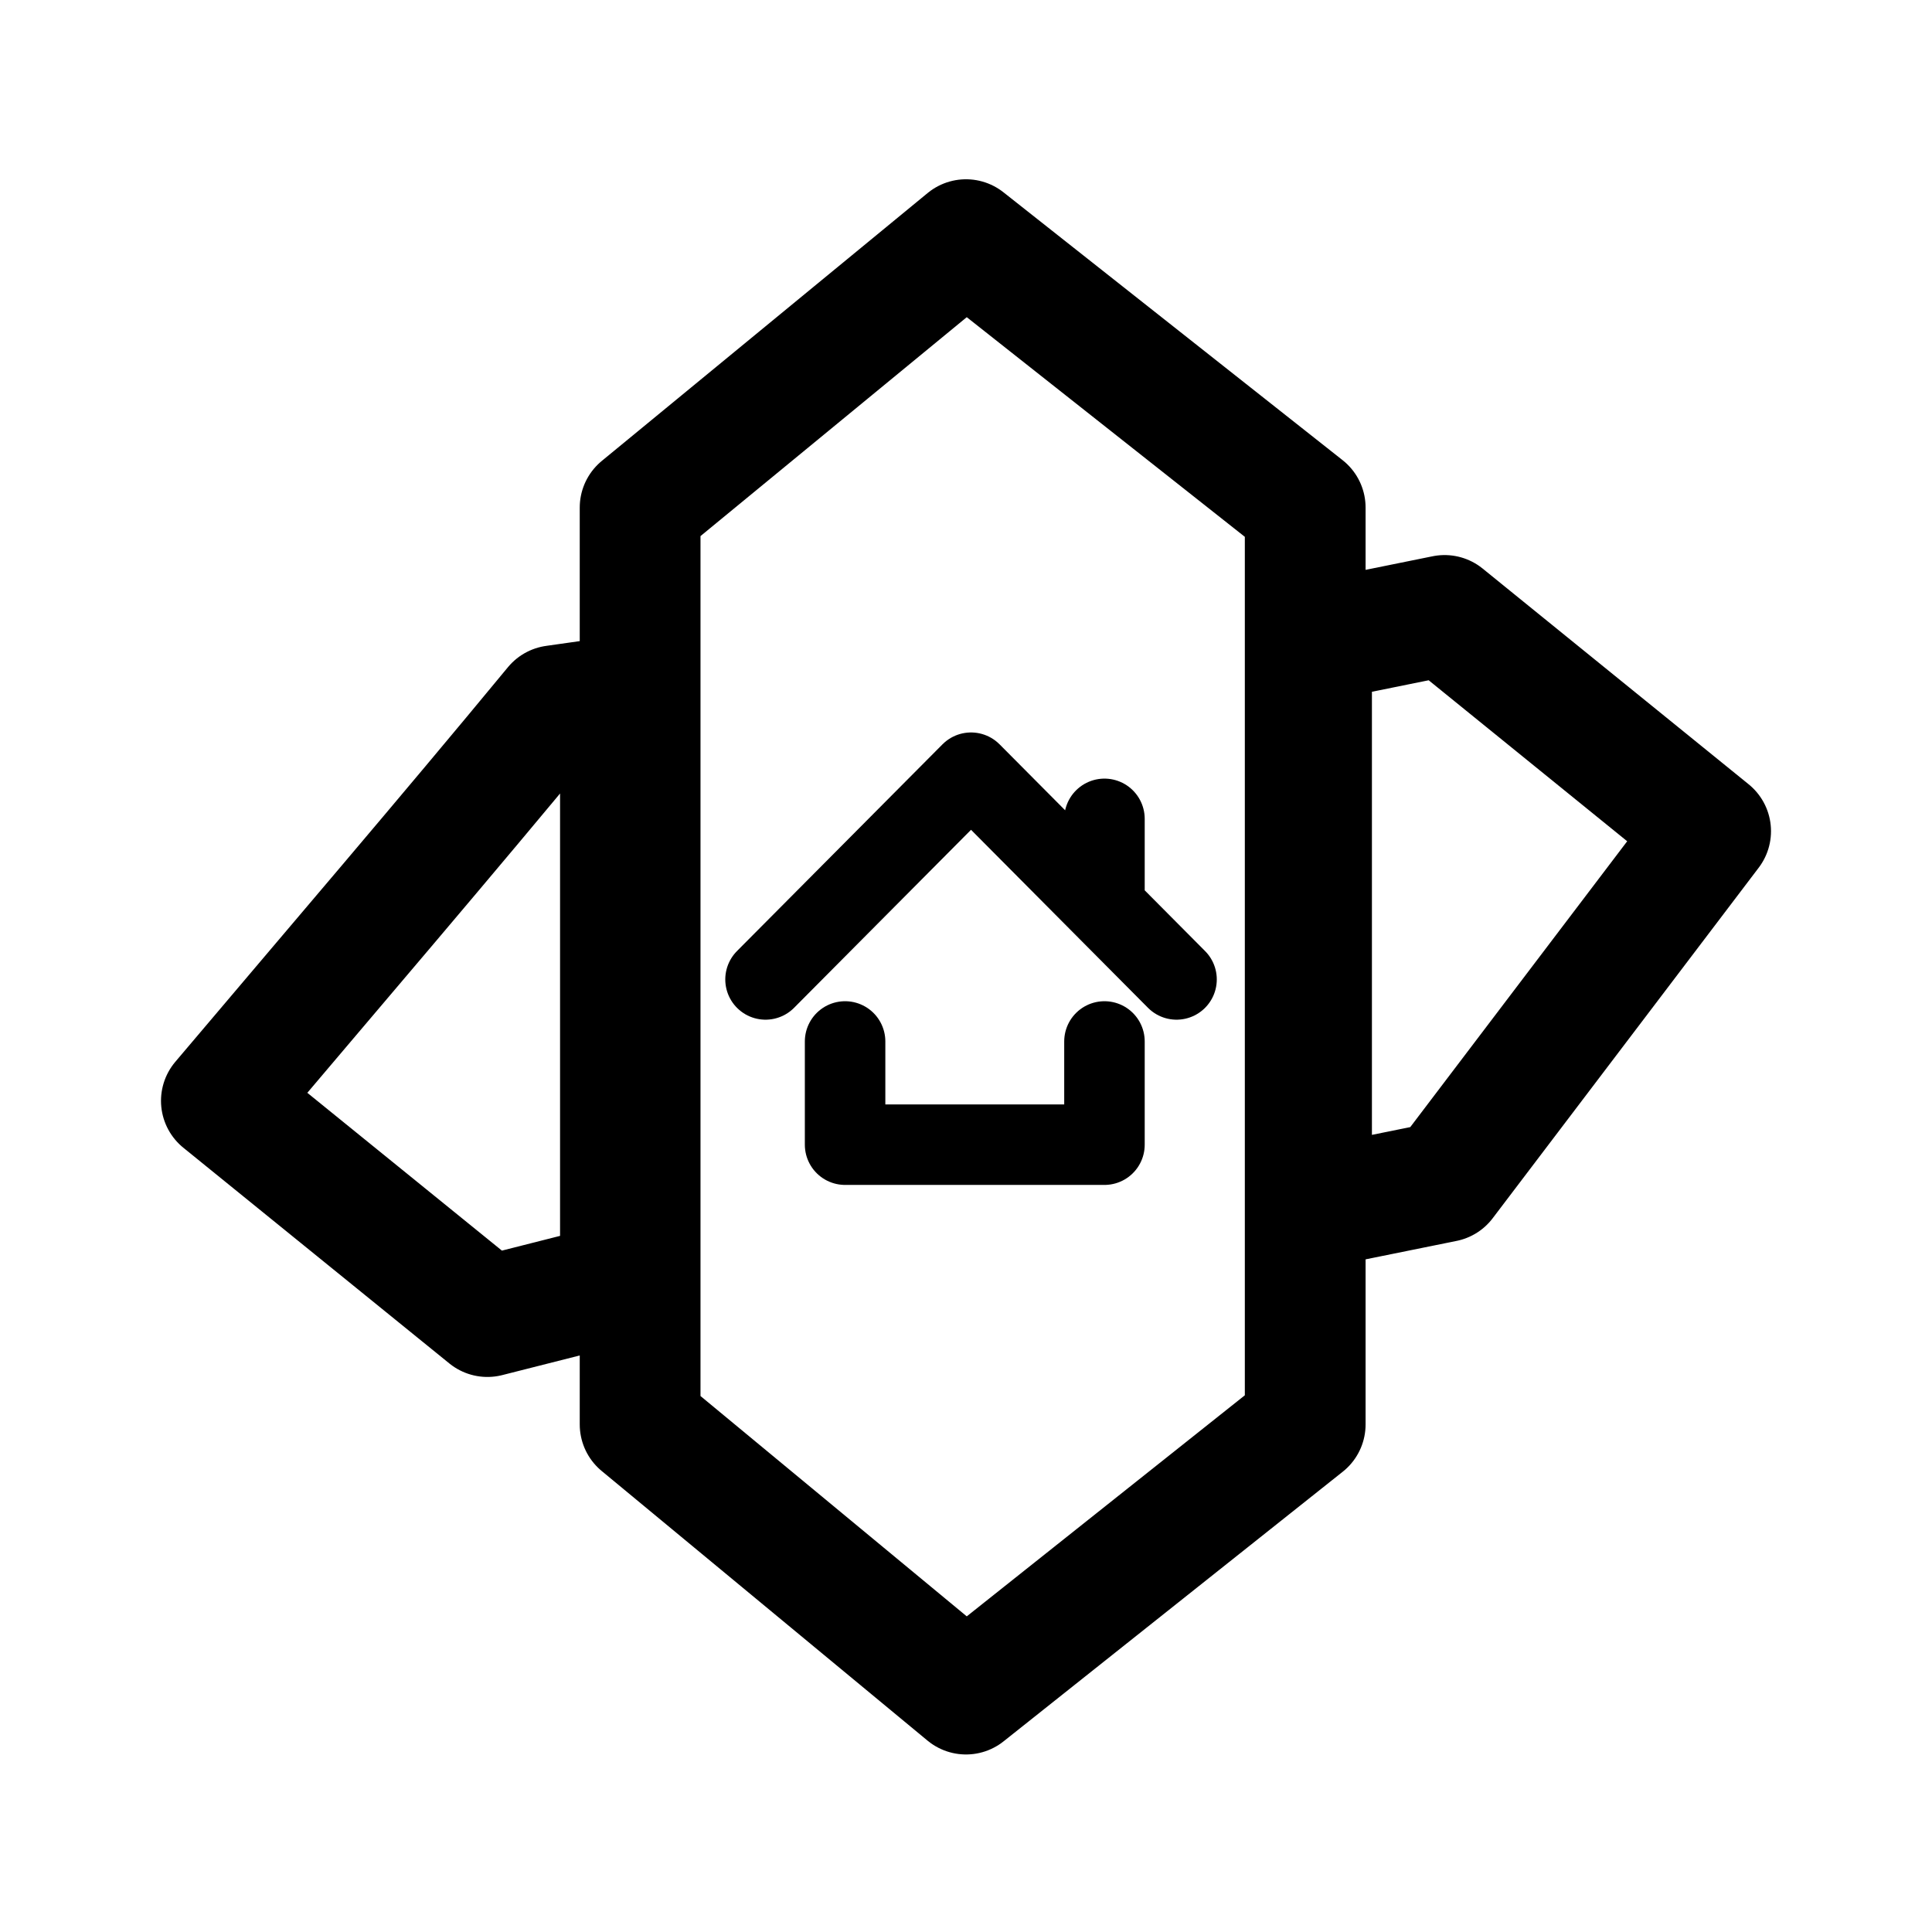
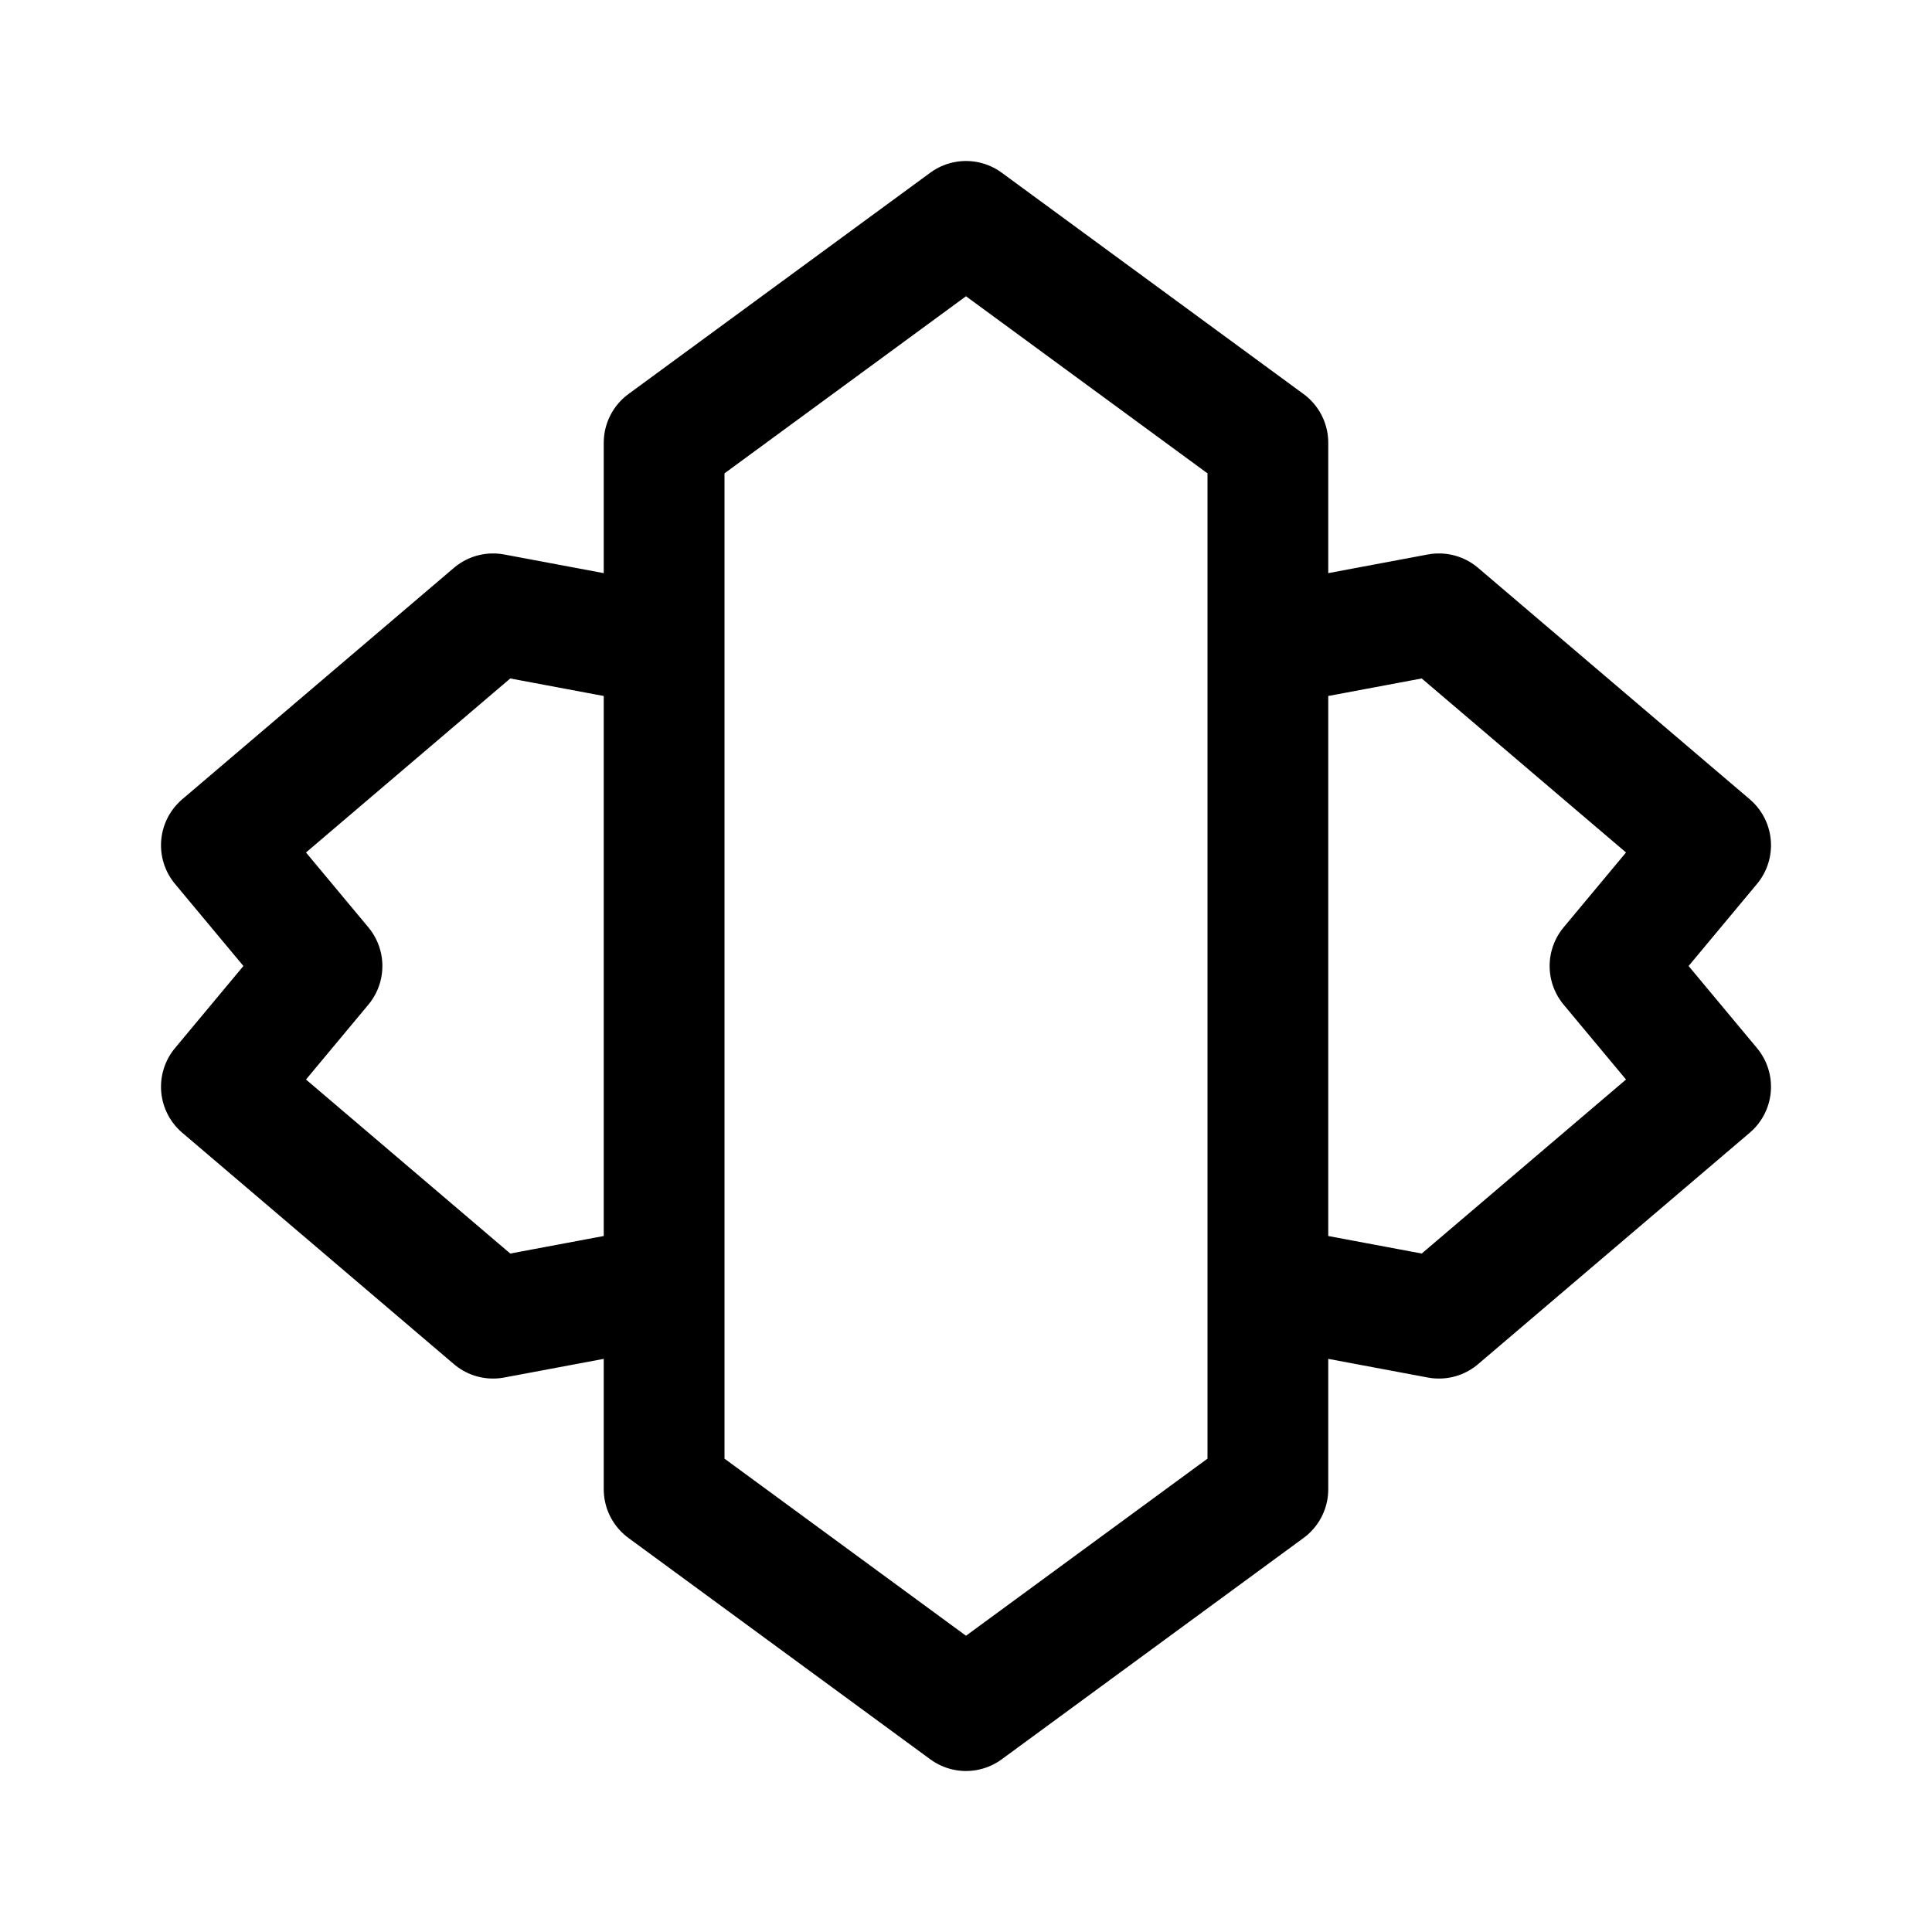
- <svg xmlns="http://www.w3.org/2000/svg" width="192" height="192">
-   <g fill="none" stroke="#000" stroke-linecap="round" stroke-linejoin="round">
-     <path stroke-width="12" d="M143.562 117.44 170 82.602l-26.438-21.44-13.222 2.68v56.278zm-81.904 10.049V69.2l-6.557.93C44.204 83.33 33.053 96.329 22 109.4l26.438 21.44zm68.052-77.047v91.116L96 168.357l-32.386-26.799V50.442L96 23.816z" />
-     <path stroke-width="8" d="M76.077 97.335 96.5 76.791l20.423 20.544m-7.163-15.958v8.753M83.984 103.5v10.256h25.776V103.5" />
-   </g>
+ <svg xmlns="http://www.w3.org/2000/svg" width="192" height="192" fill="none">
+   <path d="m65 64-16-3-27 23 10 12-10 12 27 23 16-3m62-64 16-3 27 23-10 12 10 12-27 23-16-3M66 44l30-22 30 22v104l-30 22-30-22V44Z" stroke="#000" stroke-width="12" stroke-linecap="round" stroke-linejoin="round" />
</svg>
